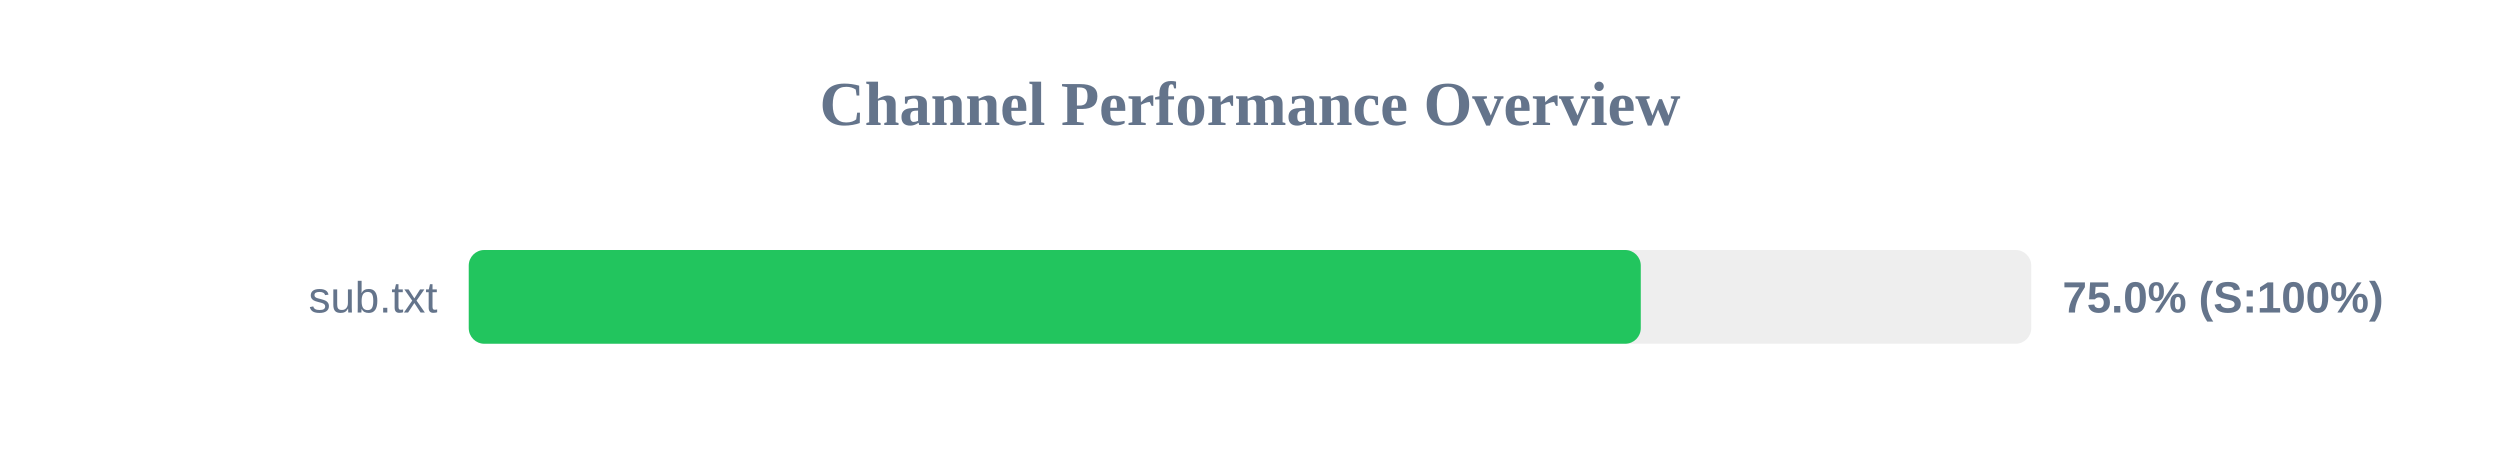
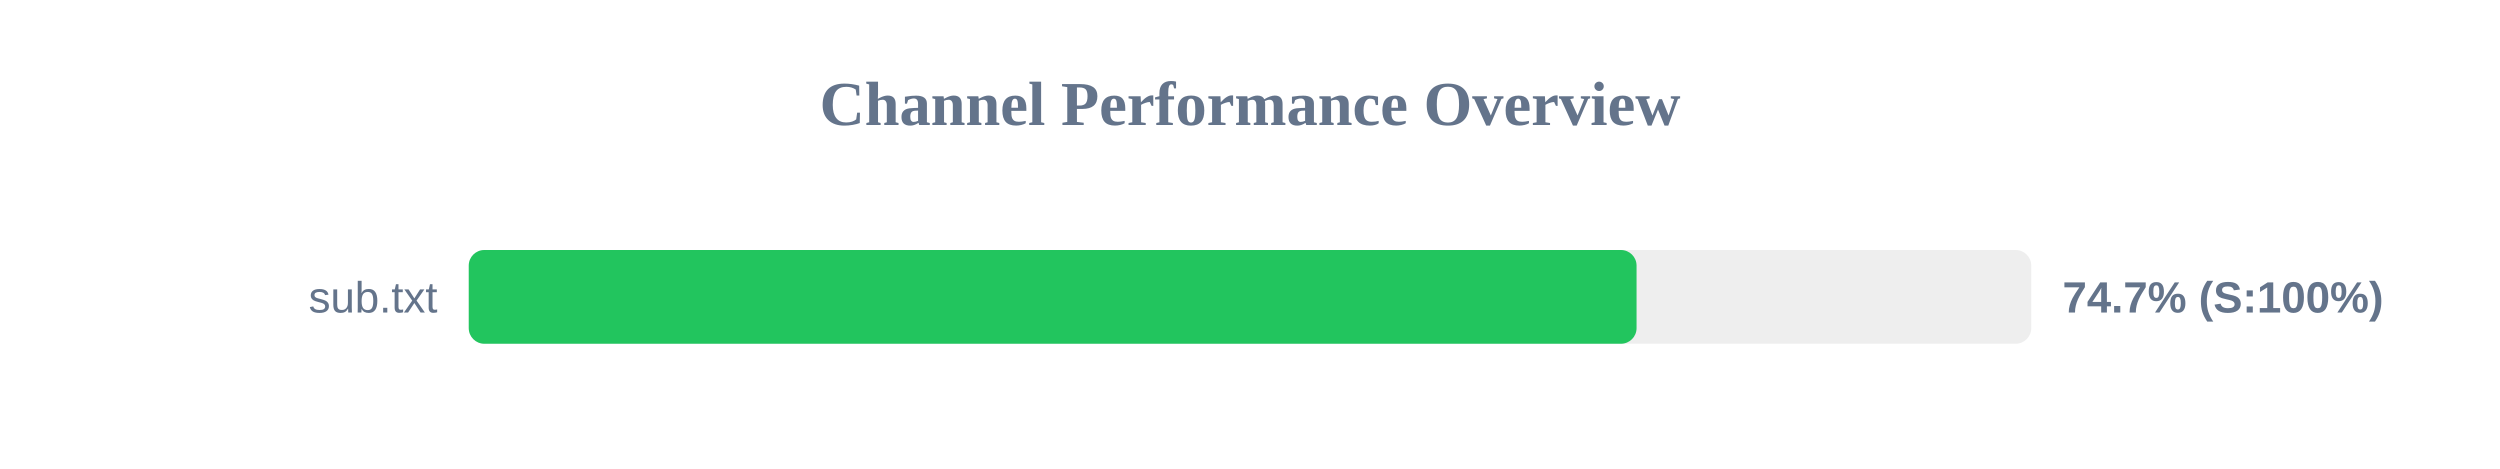
<svg xmlns="http://www.w3.org/2000/svg" width="800" height="150" version="1.1">
  <style>
        .row { font: 14px Arial; fill: #64748b; }
        .score { font: bold 14px Arial; fill: #64748b; }
    </style>
  <text x="400" y="40" text-anchor="middle" font-size="20px" font-weight="bold" fill="#64748b">Channel Performance Overview</text>
  <rect x="150" y="80" width="500" height="30" fill="#eee" rx="5" />
-   <rect x="150" y="80" width="375.05" height="30" fill="#22c55e" rx="5" />
+   <rect x="150" y="80" width="373.7" height="30" fill="#22c55e" rx="5" />
  <text x="140" y="100" text-anchor="end" class="row">sub.txt</text>
-   <text x="660" y="100" text-anchor="start" class="score">75.0% (S:100%)</text>
+   <text x="660" y="100" text-anchor="start" class="score">74.7% (S:100%)</text>
</svg>
